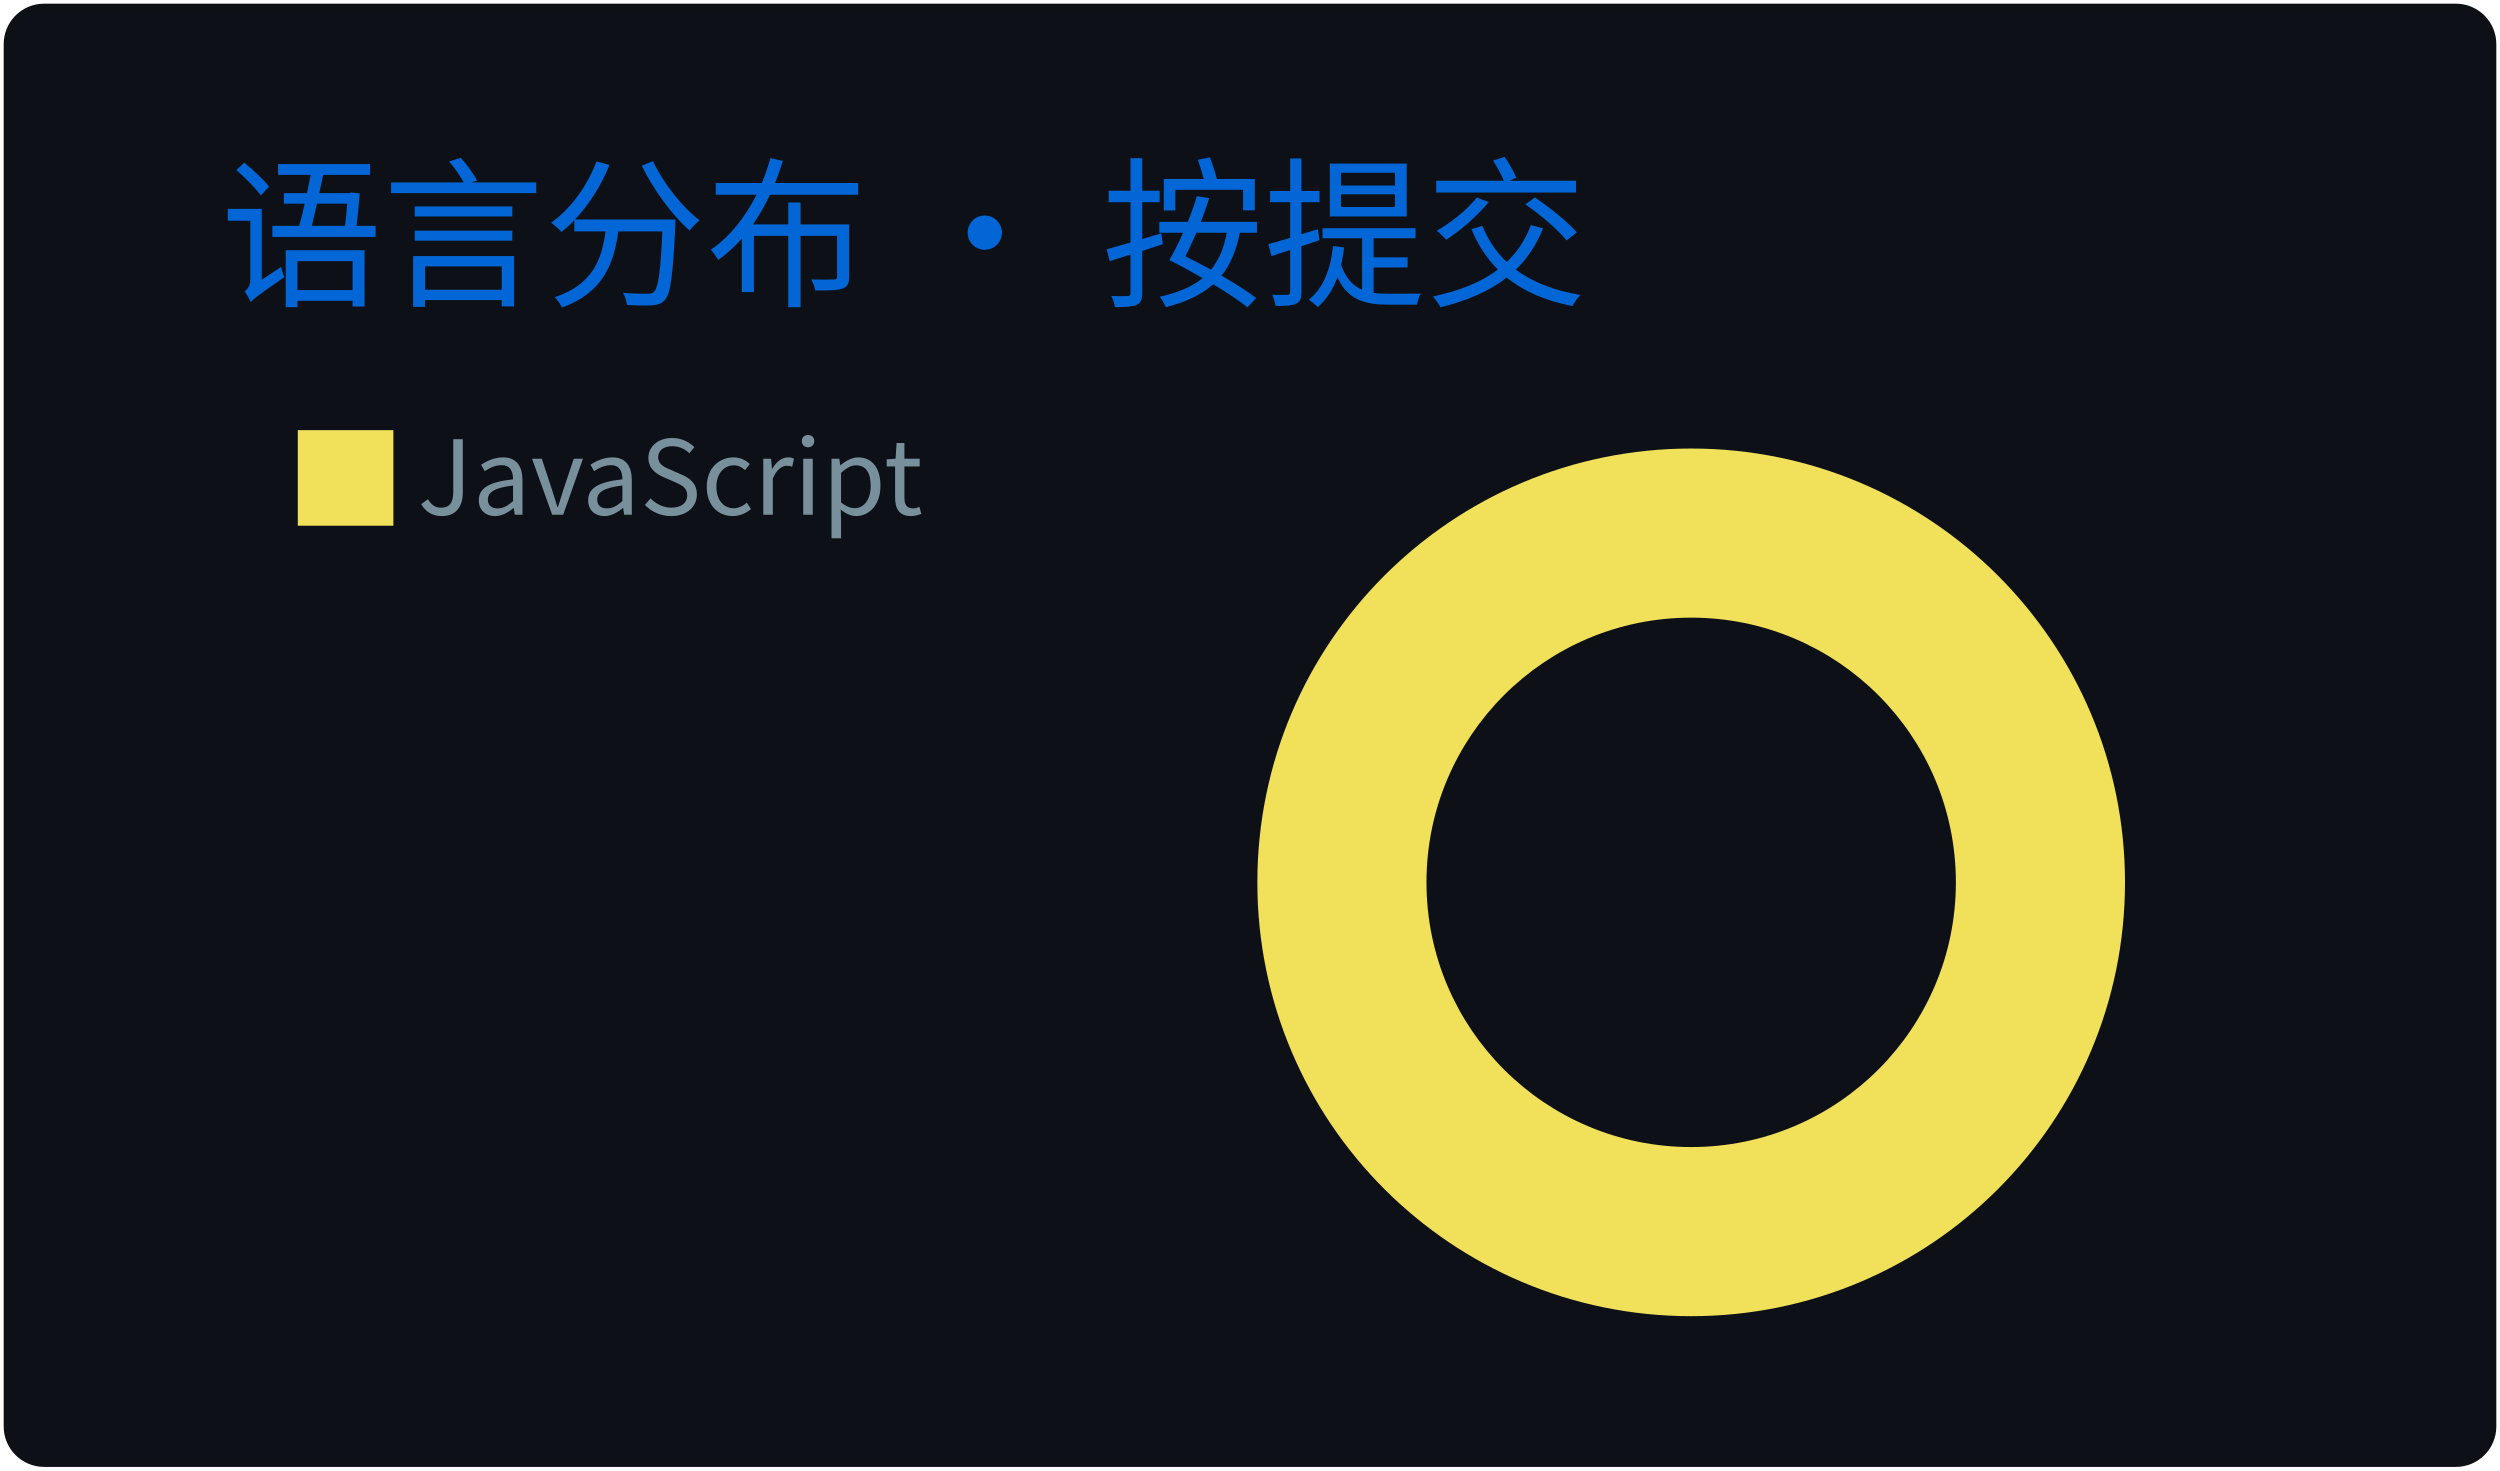
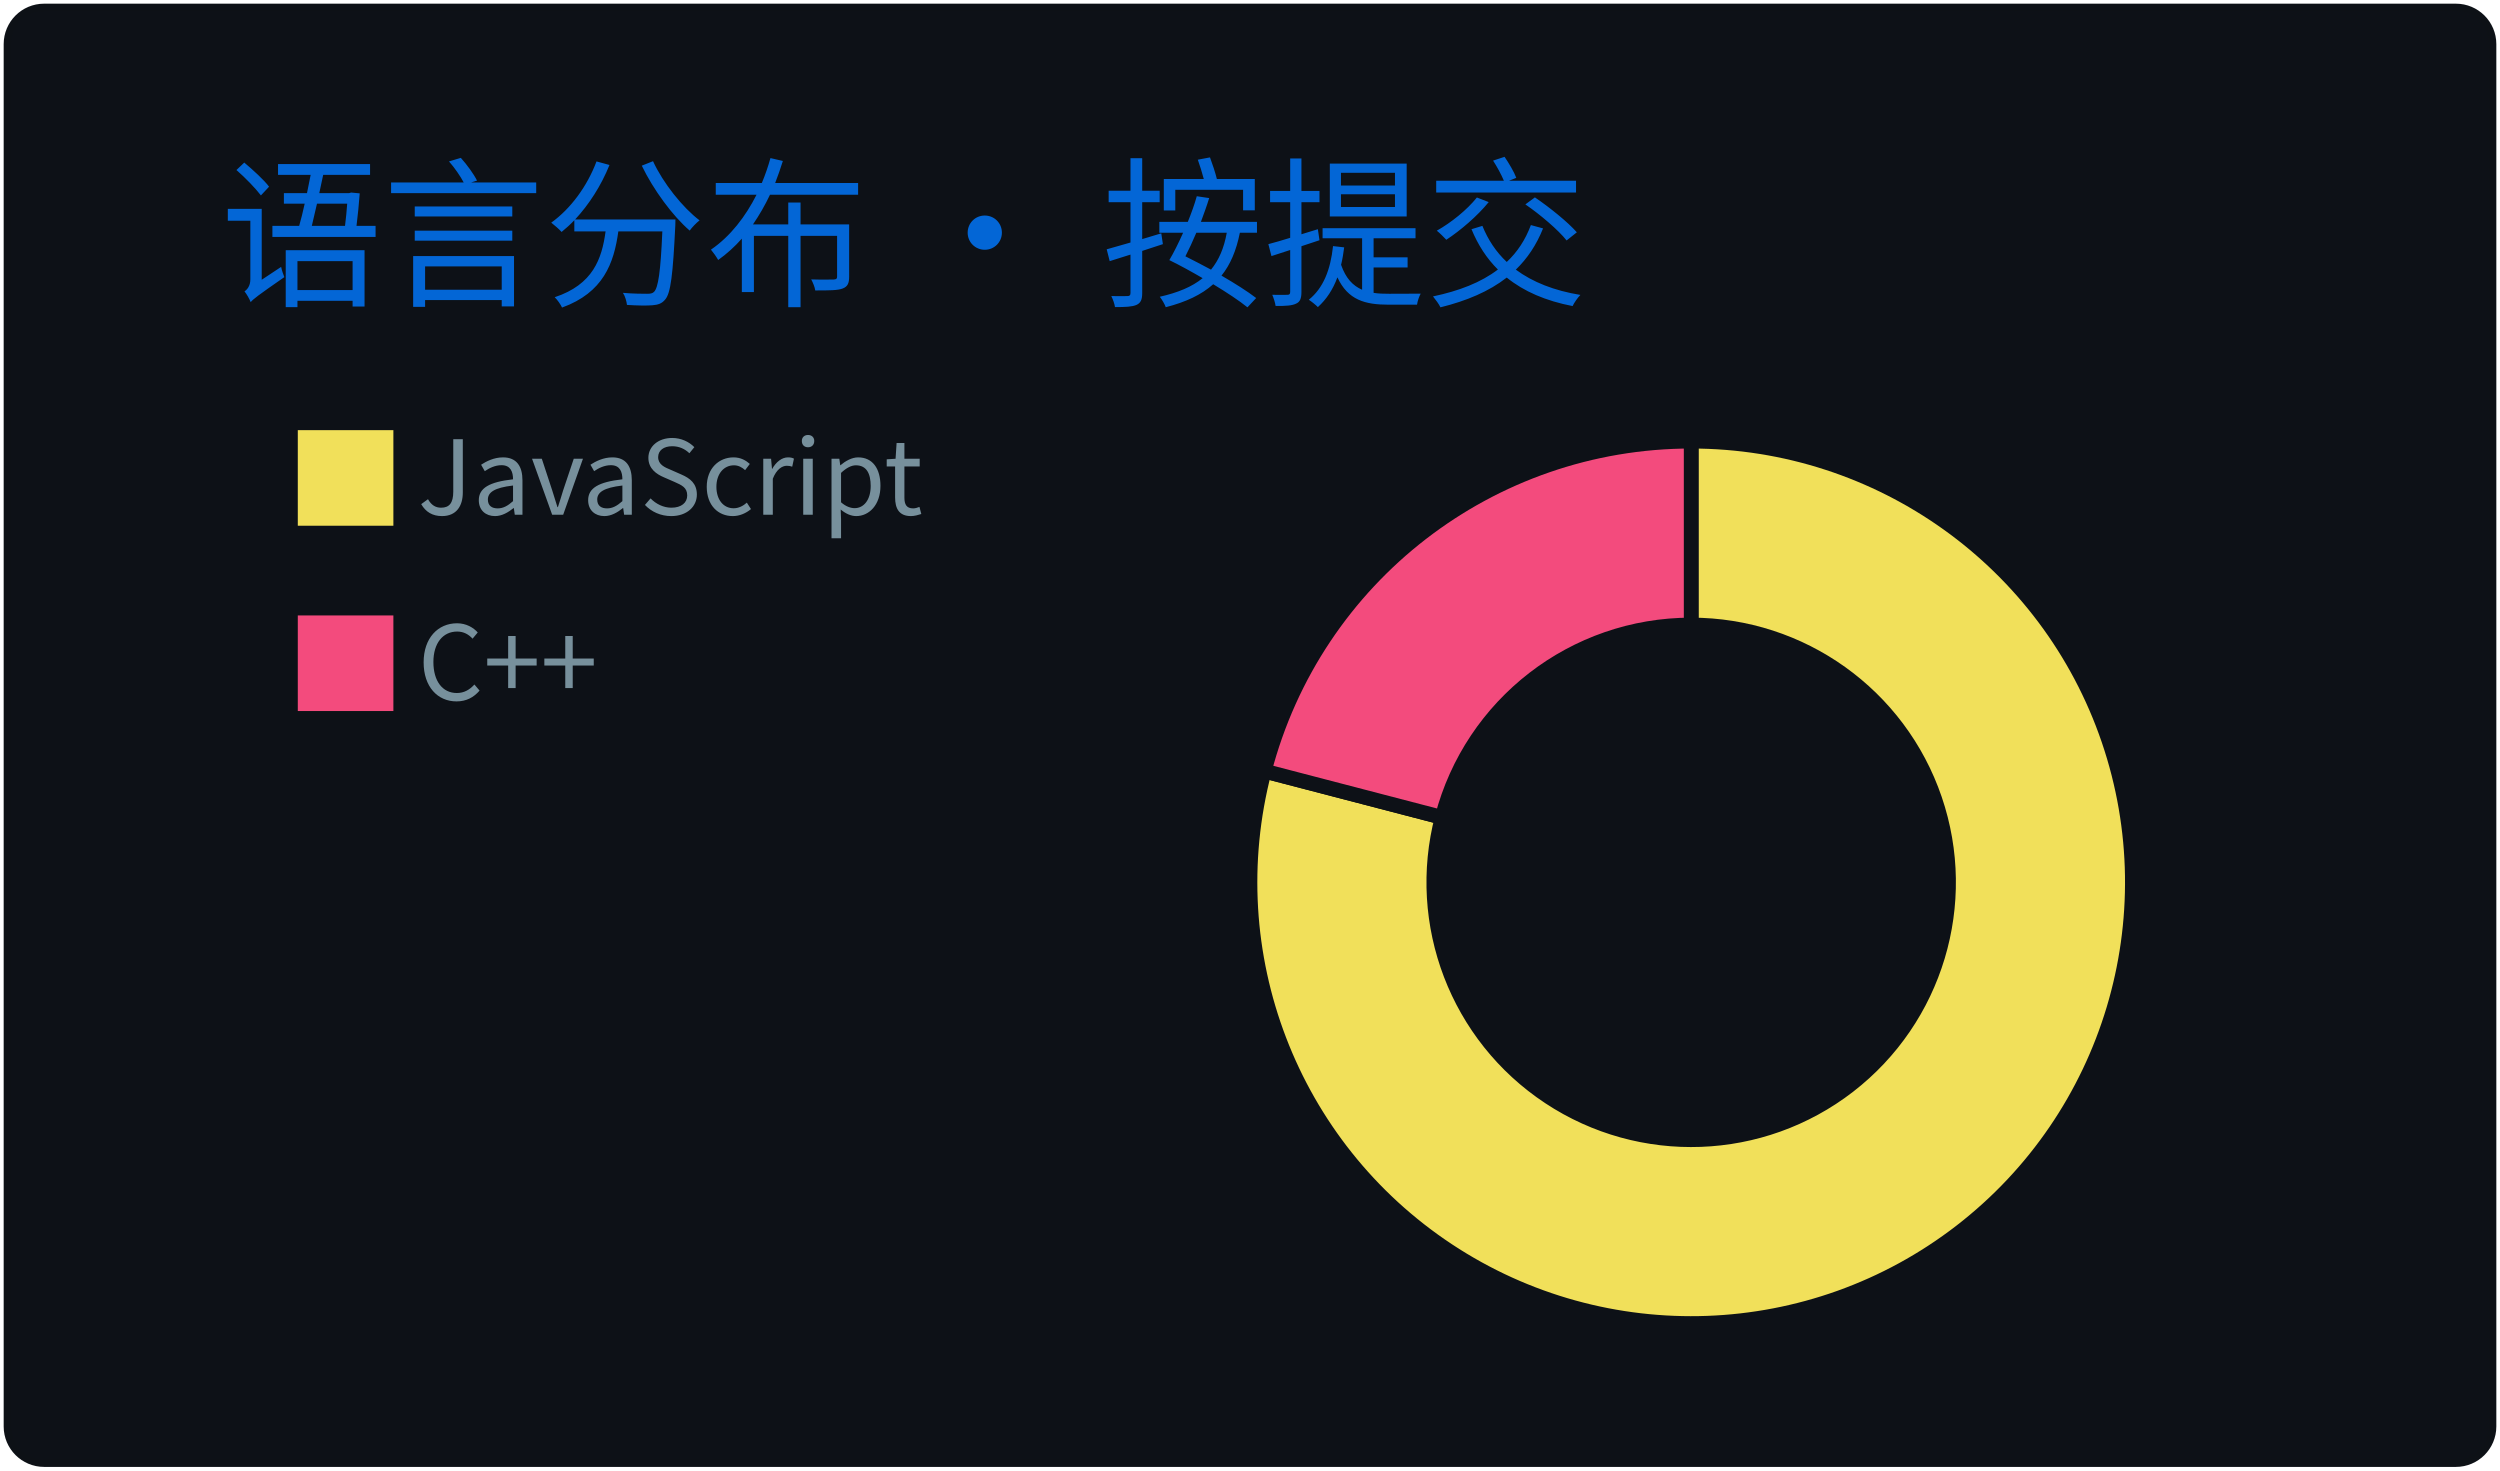
<svg xmlns="http://www.w3.org/2000/svg" width="340" height="200" viewBox="0 0 340 200">
  <style>
@keyframes gpsc-fade{from{opacity:0}to{opacity:1}}
@keyframes gpsc-rise{from{opacity:0;transform:translateY(16px)}to{opacity:1;transform:translateY(0)}}
@keyframes gpsc-grow{from{transform:scaleY(0)}to{transform:scaleY(1)}}
@keyframes gpsc-pop{from{opacity:0;transform:scale(.55)}to{opacity:1;transform:scale(1)}}
@keyframes gpsc-wipe{from{transform:translateX(calc(-1 * var(--gpsc-w,420px)))}to{transform:translateX(0)}}
@keyframes gpsc-tint{from{filter:sepia(.7) saturate(4) hue-rotate(-70deg)}to{filter:sepia(0) saturate(1) hue-rotate(0)}}
@keyframes gpsc-rgb{0%{filter:hue-rotate(0deg) saturate(1)}50%{filter:hue-rotate(180deg) saturate(1.7)}100%{filter:hue-rotate(360deg) saturate(1)}}.gpsc-item{animation:gpsc-fade 1.2s ease both calc(var(--gpsc-i,0) * 0.18s)}.arc{animation:gpsc-pop 1.2s ease both 1.35s;transform-box:fill-box;transform-origin:center}rect.bar{animation:gpsc-grow 1.5s cubic-bezier(.2,.7,.3,1) both 1.35s;transform-box:fill-box;transform-origin:center bottom}.gpsc-reveal{animation:gpsc-wipe 1.8s linear both 1.2s}@media (prefers-reduced-motion:reduce){.gpsc-root,.gpsc-root *,.gpsc-item,.gpsc-chart,rect.bar,.arc,.gpsc-reveal{animation:none!important}}</style>
  <style>* {
          font-family: 'Segoe UI', 'Microsoft YaHei', 'PingFang SC', 'Noto Sans CJK SC', Ubuntu, "Helvetica Neue", Sans-Serif
        }</style>
  <g class="gpsc-root">
    <rect x="1" y="1" rx="5" ry="5" height="99%" width="99.412%" stroke="#0d1116" stroke-width="1" fill="#0d1117" stroke-opacity="1" />
    <text x="30" y="40" class="gpsc-item" style="--gpsc-i: 0; font-size: 22px; fill: #0366d6;">语言分布 · 按提交</text>
    <g transform="translate(0,40)">
      <g transform="translate(40,0)">
        <rect y="18" width="14" height="14" class="gpsc-item" style="--gpsc-i: 0; stroke-width: 1px;" fill="#f1e05a" stroke="#0d1117" />
+         <rect y="43.2" width="14" height="14" class="gpsc-item" style="--gpsc-i: 1; stroke-width: 1px;" fill="#f34b7d" stroke="#0d1117" />
        <text x="16.8" y="30" class="gpsc-item" style="--gpsc-i: 0; fill: #77909c; font-size: 14px;">JavaScript</text>
+         <text x="16.8" y="55.2" class="gpsc-item" style="--gpsc-i: 1; fill: #77909c; font-size: 14px;">C++</text>
      </g>
      <g transform="translate( 230, 80 )">
        <g class="arc" style="--gpsc-i: 0;">
-           <path d="M3.67394039744206e-15,-60A60,60,0,1,1,-3.67394039744206e-15,60A60,60,0,1,1,3.67394039744206e-15,-60M2.4656848993980778e-14,-35A35,35,0,1,0,-2.4656848993980778e-14,35A35,35,0,1,0,2.4656848993980778e-14,-35Z" style="fill: #f1e05a; stroke-width: 2px;" stroke="#0d1117" />
+           <path d="M3.67394039744206e-15,-60A60,60,0,1,1,-58.058,-15.14L-33.867,-8.832A35,35,0,1,0,2.1431318985078682e-15,-35Z" style="fill: #f1e05a; stroke-width: 2px;" stroke="#0d1117" />
+         </g>
+         <g class="arc" style="--gpsc-i: 1;">
+           <path d="M-58.058,-15.14A60,60,0,0,1,-1.1021821192326178e-14,-60L-6.429395695523604e-15,-35A35,35,0,0,0,-33.867,-8.832Z" style="fill: #f34b7d; stroke-width: 2px;" stroke="#0d1117" />
        </g>
      </g>
    </g>
  </g>
</svg>
